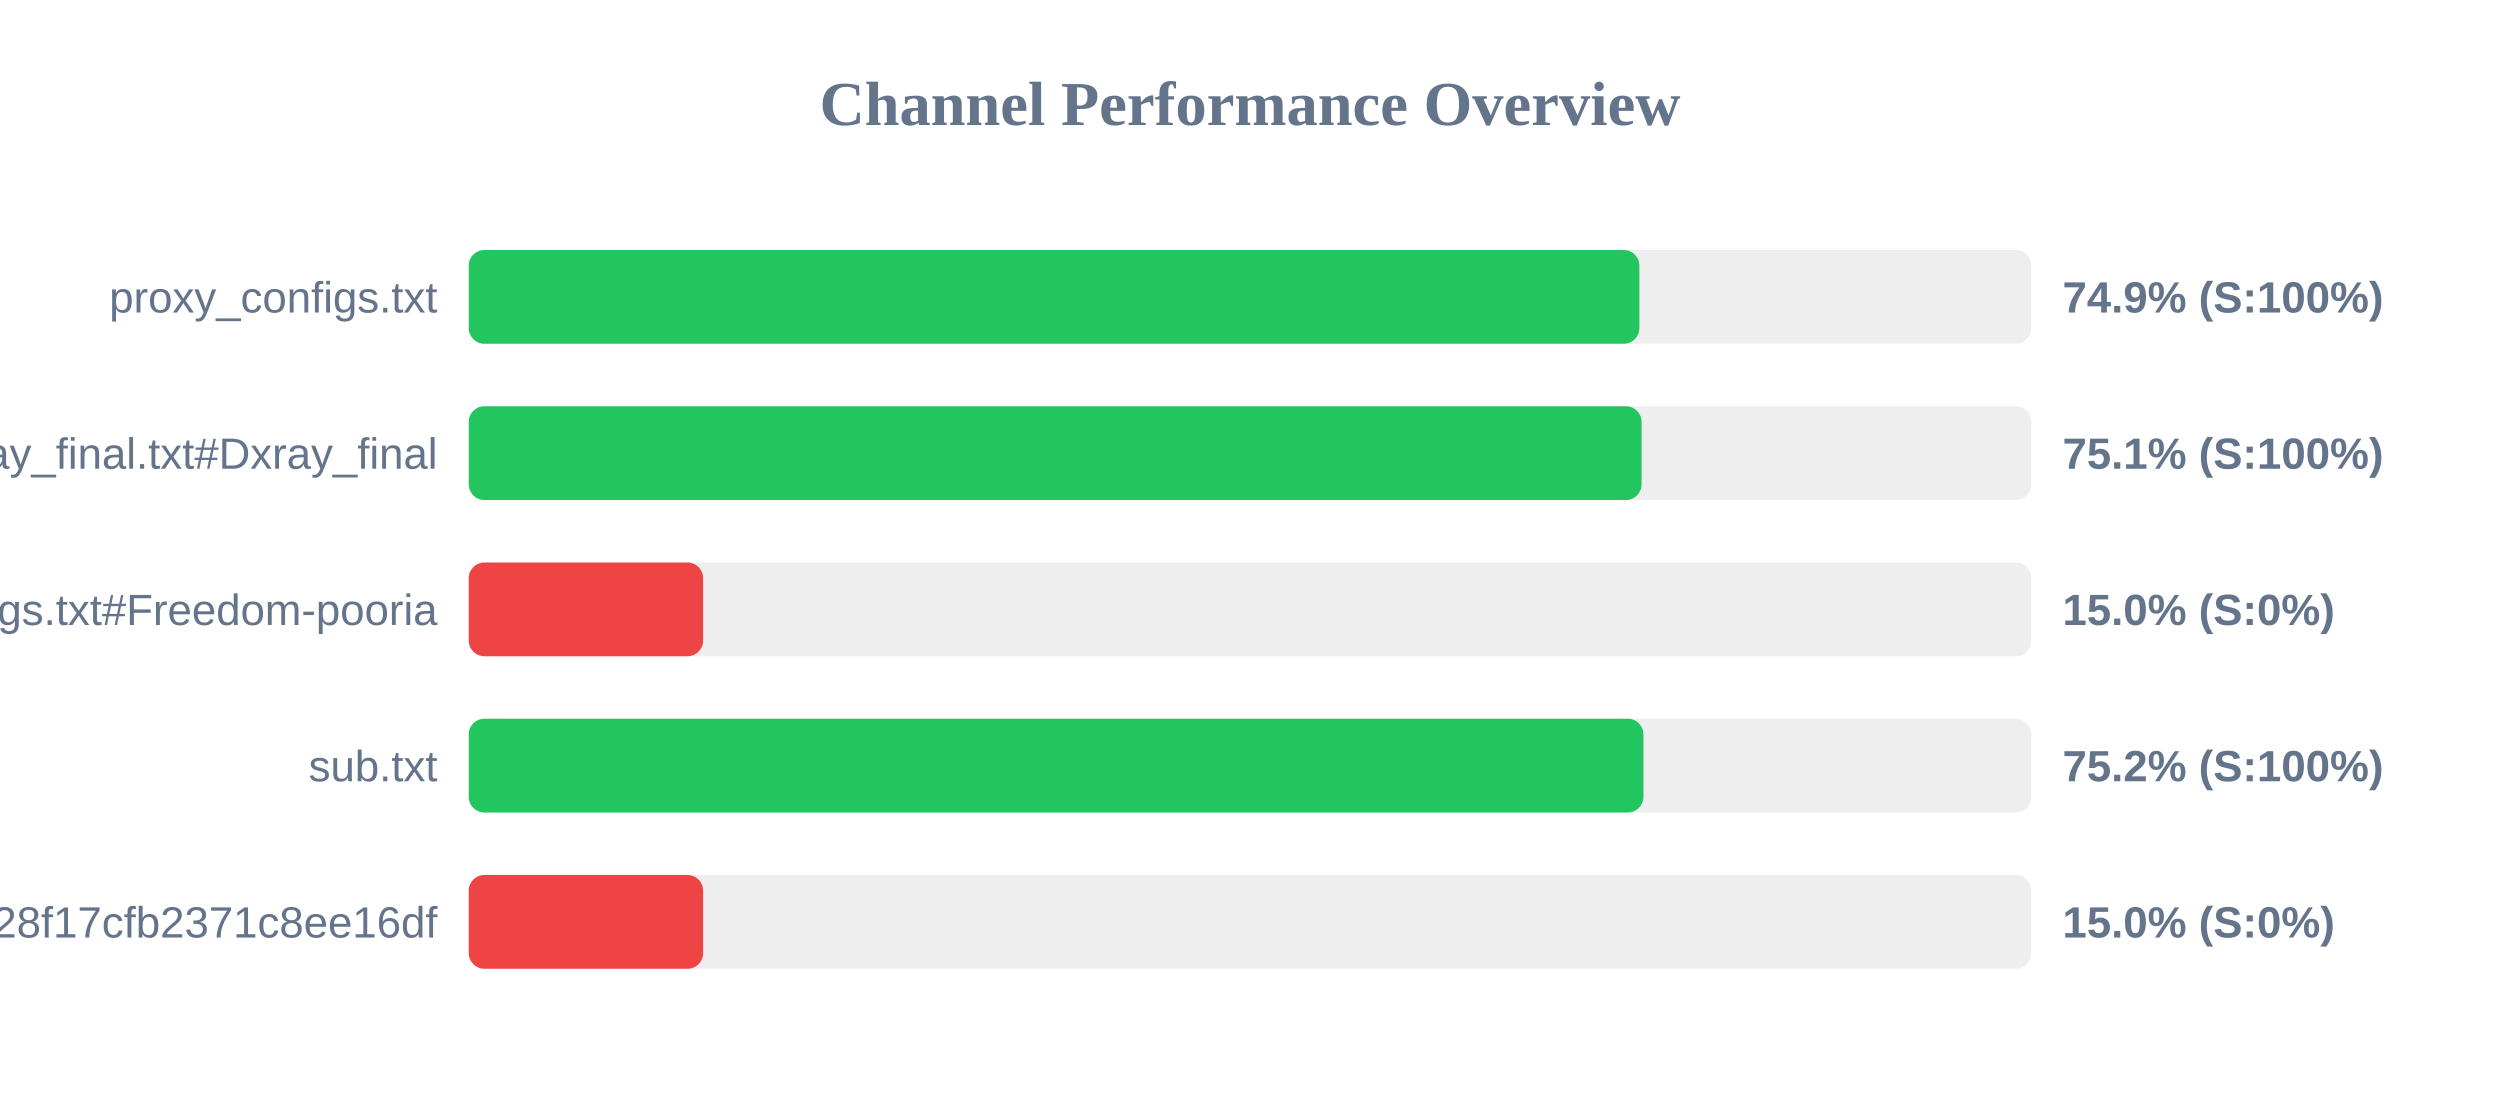
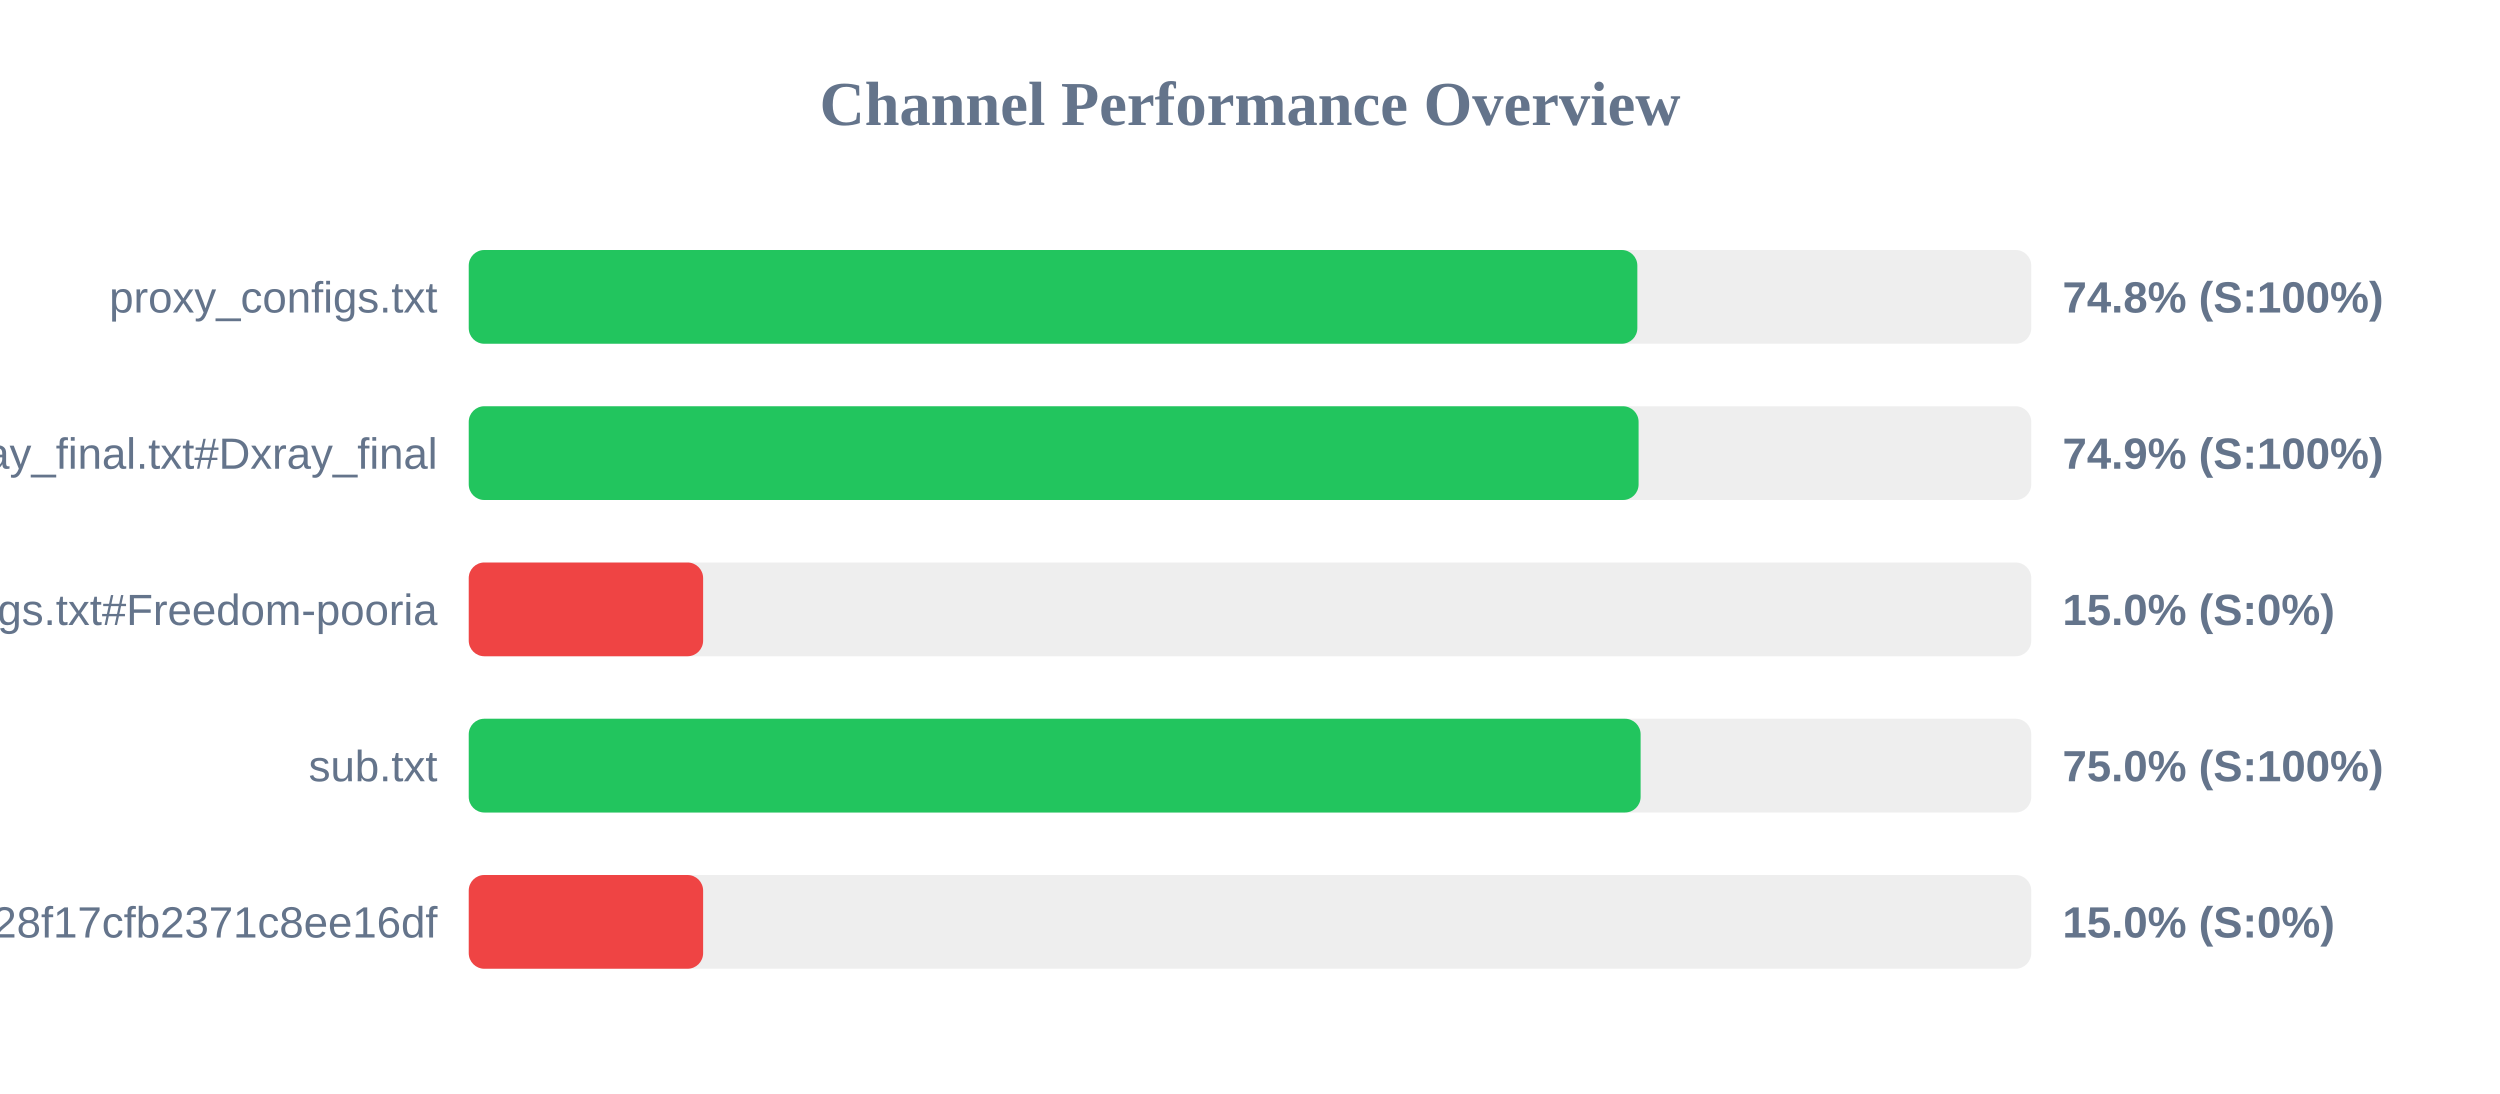
<svg xmlns="http://www.w3.org/2000/svg" width="800" height="350" version="1.1">
  <style>
        .row { font: 14px Arial; fill: #64748b; }
        .score { font: bold 14px Arial; fill: #64748b; }
    </style>
  <text x="400" y="40" text-anchor="middle" font-size="20px" font-weight="bold" fill="#64748b">Channel Performance Overview</text>
  <rect x="150" y="80" width="500" height="30" fill="#eee" rx="5" />
-   <rect x="150" y="80" width="374.6" height="30" fill="#22c55e" rx="5" />
+   <rect x="150" y="80" width="373.95" height="30" fill="#22c55e" rx="5" />
  <text x="140" y="100" text-anchor="end" class="row">proxy_configs.txt</text>
-   <text x="660" y="100" text-anchor="start" class="score">74.9% (S:100%)</text>
+   <text x="660" y="100" text-anchor="start" class="score">74.8% (S:100%)</text>
  <rect x="150" y="130" width="500" height="30" fill="#eee" rx="5" />
-   <rect x="150" y="130" width="375.3" height="30" fill="#22c55e" rx="5" />
+   <rect x="150" y="130" width="374.35" height="30" fill="#22c55e" rx="5" />
  <text x="140" y="150" text-anchor="end" class="row">xray_final.txt#Dxray_final</text>
-   <text x="660" y="150" text-anchor="start" class="score">75.1% (S:100%)</text>
+   <text x="660" y="150" text-anchor="start" class="score">74.9% (S:100%)</text>
  <rect x="150" y="180" width="500" height="30" fill="#eee" rx="5" />
  <rect x="150" y="180" width="75.0" height="30" fill="#ef4444" rx="5" />
  <text x="140" y="200" text-anchor="end" class="row">v2ray_configs.txt#Freedom-pooria</text>
  <text x="660" y="200" text-anchor="start" class="score">15.0% (S:0%)</text>
  <rect x="150" y="230" width="500" height="30" fill="#eee" rx="5" />
-   <rect x="150" y="230" width="375.9" height="30" fill="#22c55e" rx="5" />
+   <rect x="150" y="230" width="375.0" height="30" fill="#22c55e" rx="5" />
  <text x="140" y="250" text-anchor="end" class="row">sub.txt</text>
-   <text x="660" y="250" text-anchor="start" class="score">75.2% (S:100%)</text>
+   <text x="660" y="250" text-anchor="start" class="score">75.0% (S:100%)</text>
  <rect x="150" y="280" width="500" height="30" fill="#eee" rx="5" />
  <rect x="150" y="280" width="75.0" height="30" fill="#ef4444" rx="5" />
  <text x="140" y="300" text-anchor="end" class="row">?token=fedfed7b41b828f17cfb2371c8ee16df</text>
  <text x="660" y="300" text-anchor="start" class="score">15.0% (S:0%)</text>
</svg>
